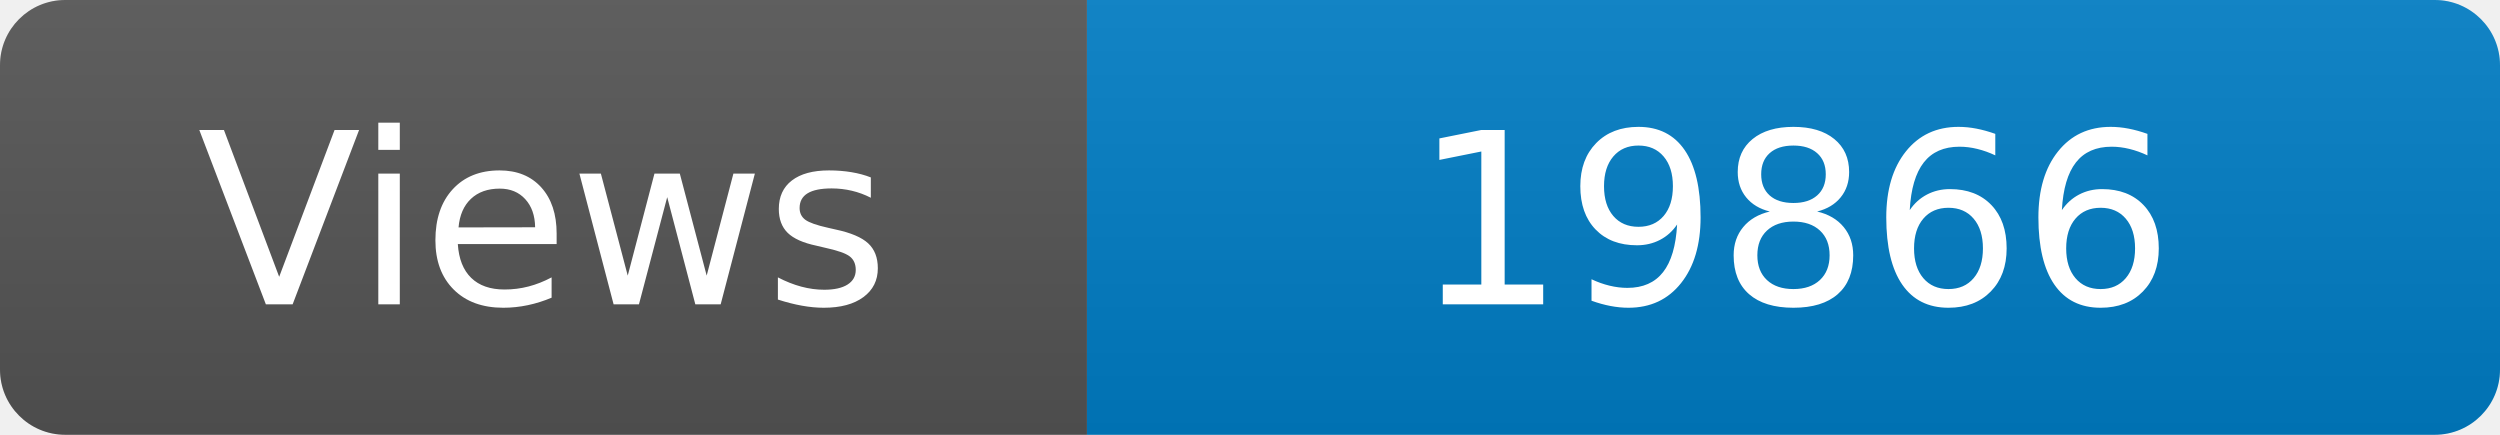
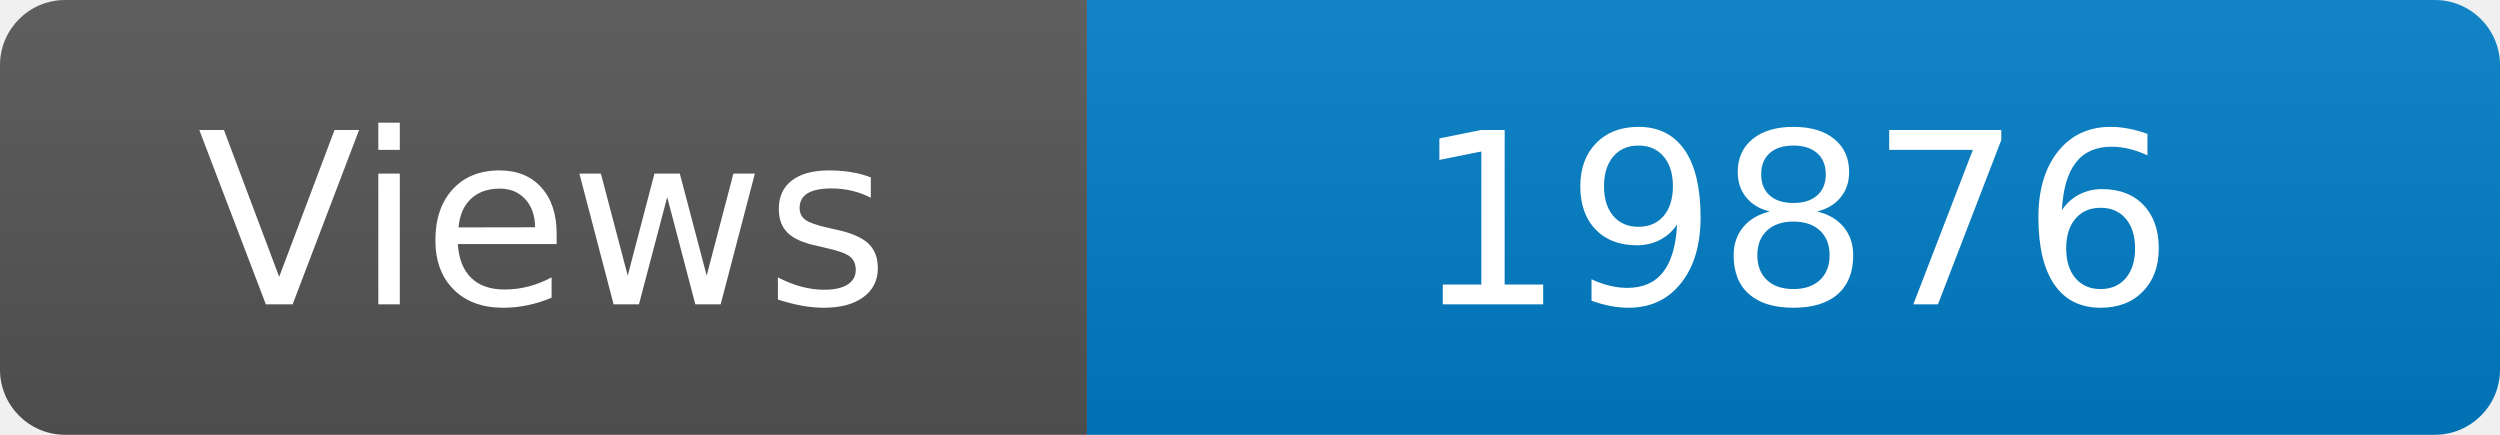
<svg xmlns="http://www.w3.org/2000/svg" width="115" height="20" role="img" aria-label="Maintained?: yes">
  <linearGradient id="s" x2="0" y2="100%">
    <stop offset="0" stop-color="#bbb" stop-opacity=".1" />
    <stop offset="1" stop-opacity=".1" />
  </linearGradient>
  <clipPath id="r">
    <rect width="115" height="20" rx="3" fill="#fff" />
  </clipPath>
  <g clip-path="url(#r)">
    <rect width="50" height="20" fill="#555" />
    <rect x="50" width="160" height="20" fill="#007ec6" />
    <rect width="115" height="20" fill="url(#s)" />
  </g>
  <g fill="#fff" text-anchor="middle" font-family="Verdana,Geneva,DejaVu Sans,sans-serif" font-size="110">
    <text x="250" y="140" transform="scale(.1)" fill="#fff">Views</text>
-     <text x="825" y="140" transform="scale(.1)" fill="#fff">19866</text>
+     <text x="825" y="140" transform="scale(.1)" fill="#fff">19876</text>
  </g>
</svg>
